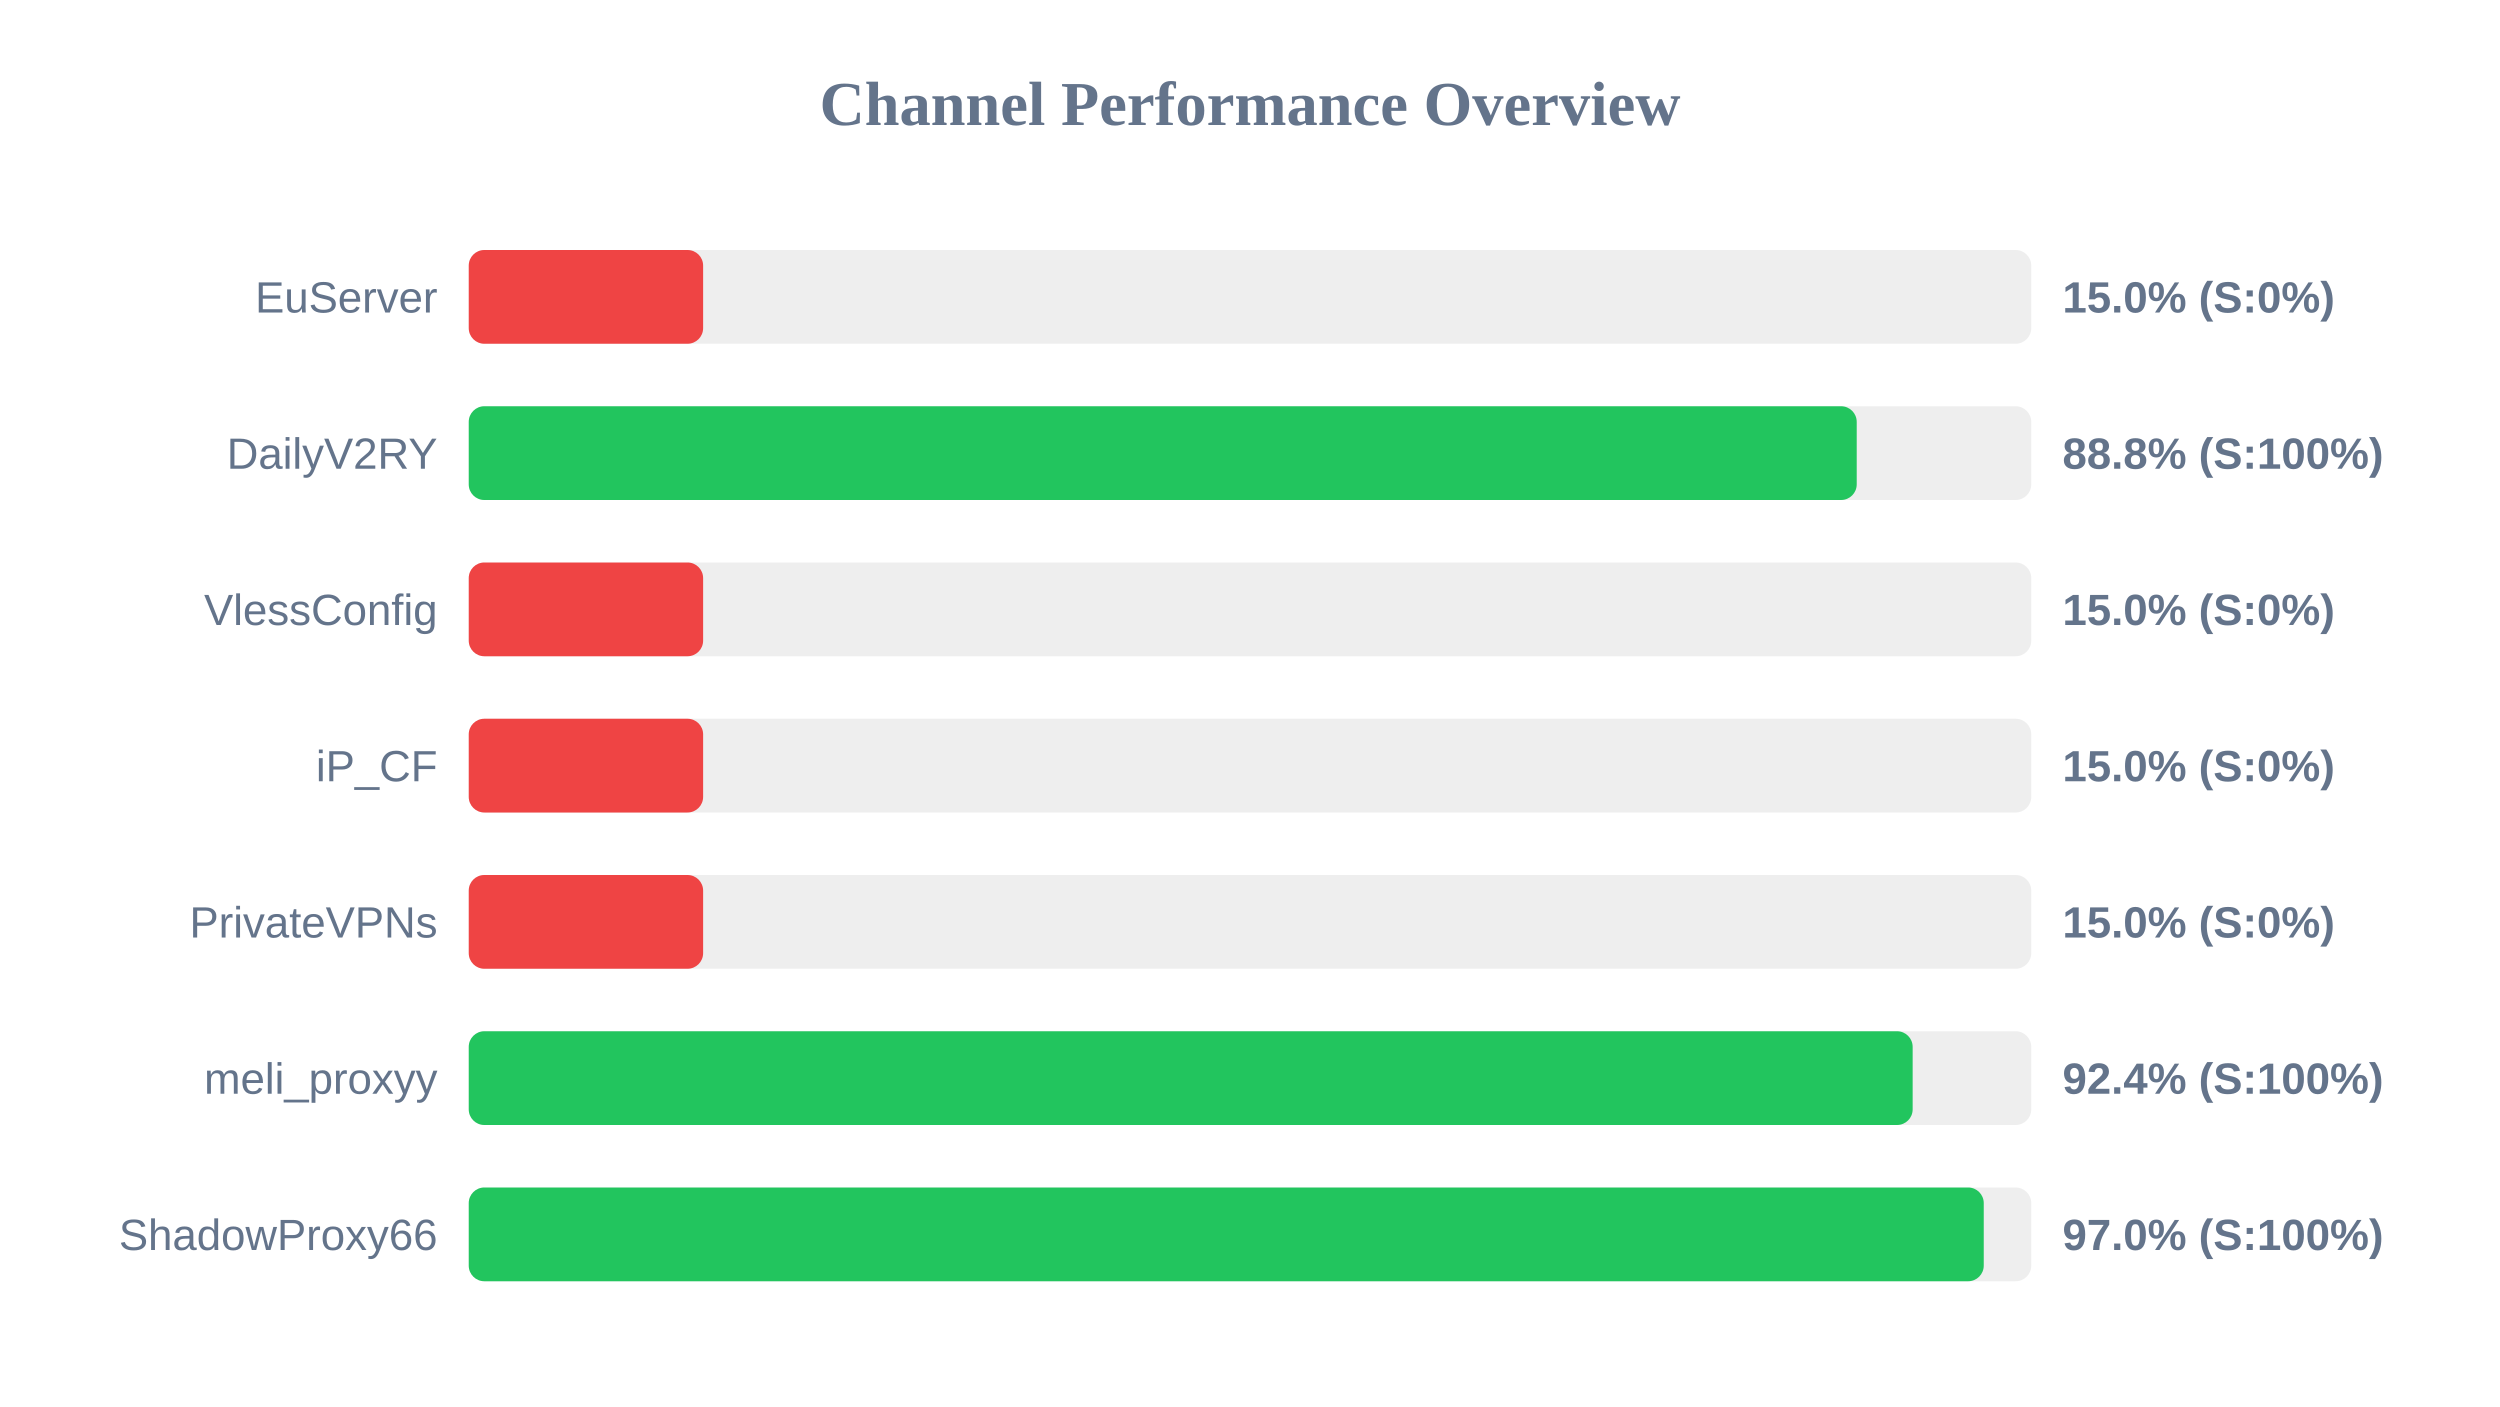
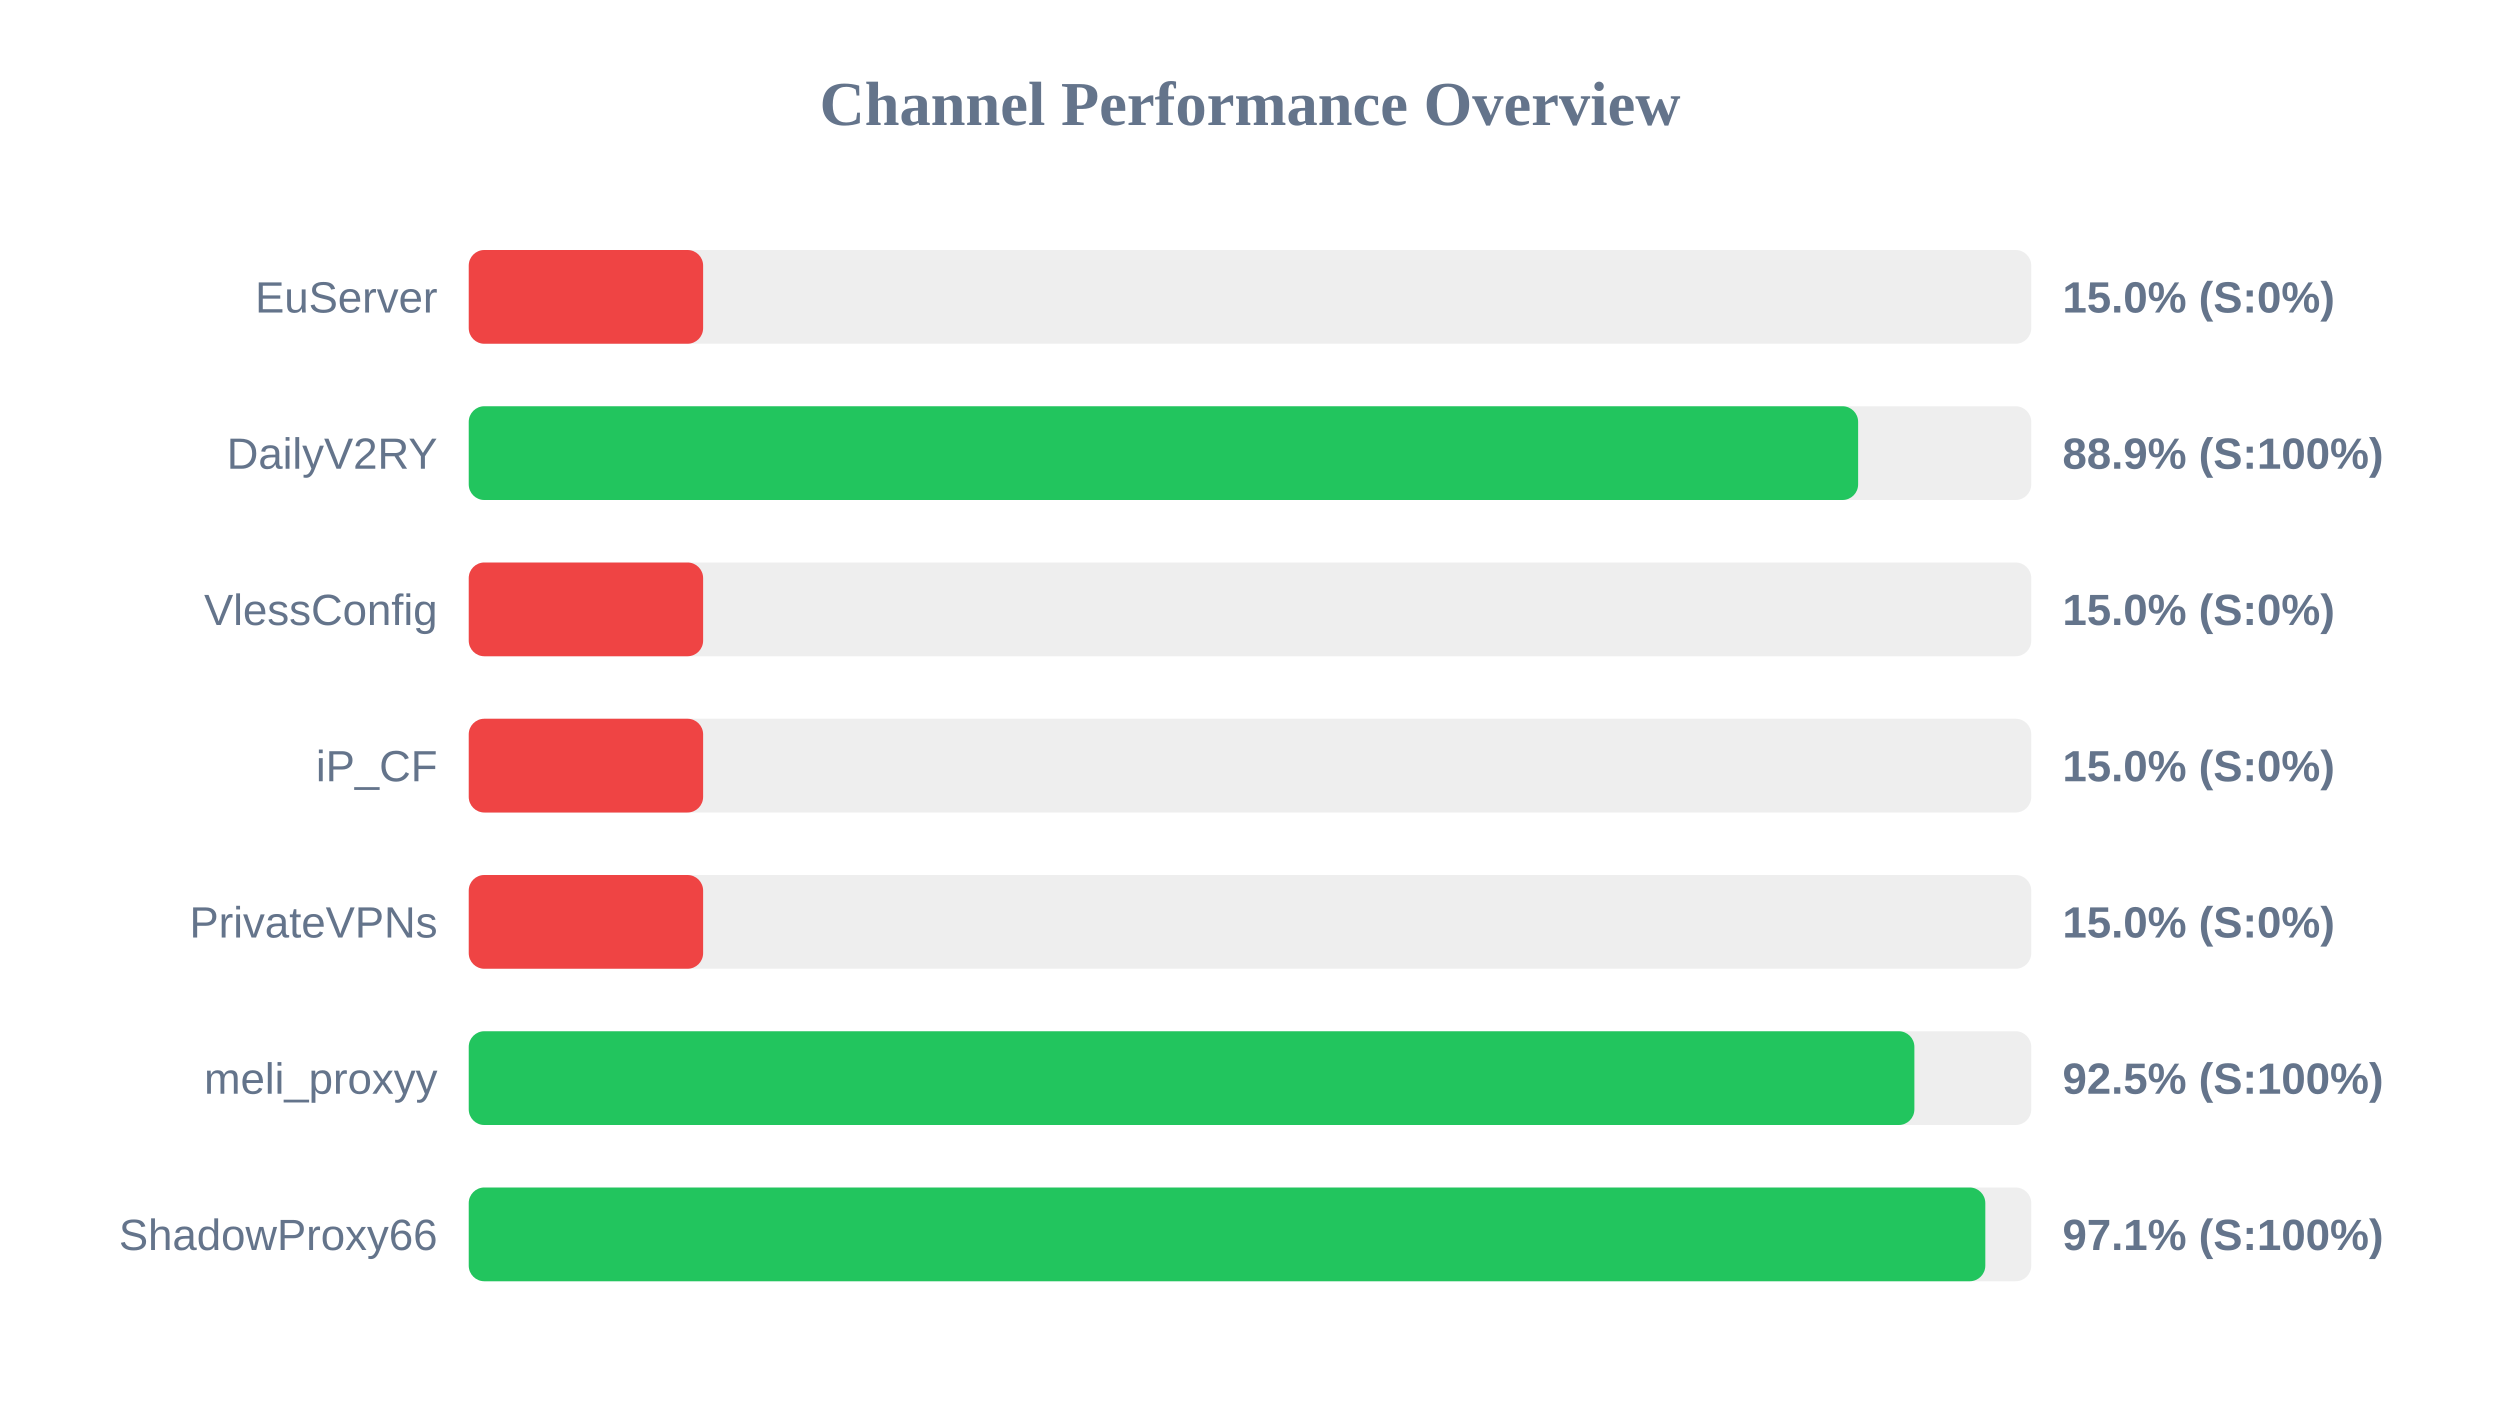
<svg xmlns="http://www.w3.org/2000/svg" width="800" height="450" version="1.1">
  <style>
        .row { font: 14px Arial; fill: #64748b; }
        .score { font: bold 14px Arial; fill: #64748b; }
    </style>
  <text x="400" y="40" text-anchor="middle" font-size="20px" font-weight="bold" fill="#64748b">Channel Performance Overview</text>
  <rect x="150" y="80" width="500" height="30" fill="#eee" rx="5" />
  <rect x="150" y="80" width="75.0" height="30" fill="#ef4444" rx="5" />
  <text x="140" y="100" text-anchor="end" class="row">EuServer</text>
  <text x="660" y="100" text-anchor="start" class="score">15.0% (S:0%)</text>
  <rect x="150" y="130" width="500" height="30" fill="#eee" rx="5" />
-   <rect x="150" y="130" width="444.15" height="30" fill="#22c55e" rx="5" />
+   <rect x="150" y="130" width="444.6" height="30" fill="#22c55e" rx="5" />
  <text x="140" y="150" text-anchor="end" class="row">DailyV2RY</text>
-   <text x="660" y="150" text-anchor="start" class="score">88.8% (S:100%)</text>
+   <text x="660" y="150" text-anchor="start" class="score">88.9% (S:100%)</text>
  <rect x="150" y="180" width="500" height="30" fill="#eee" rx="5" />
  <rect x="150" y="180" width="75.0" height="30" fill="#ef4444" rx="5" />
  <text x="140" y="200" text-anchor="end" class="row">VlessConfig</text>
  <text x="660" y="200" text-anchor="start" class="score">15.0% (S:0%)</text>
  <rect x="150" y="230" width="500" height="30" fill="#eee" rx="5" />
  <rect x="150" y="230" width="75.0" height="30" fill="#ef4444" rx="5" />
  <text x="140" y="250" text-anchor="end" class="row">iP_CF</text>
  <text x="660" y="250" text-anchor="start" class="score">15.0% (S:0%)</text>
  <rect x="150" y="280" width="500" height="30" fill="#eee" rx="5" />
  <rect x="150" y="280" width="75.0" height="30" fill="#ef4444" rx="5" />
  <text x="140" y="300" text-anchor="end" class="row">PrivateVPNs</text>
  <text x="660" y="300" text-anchor="start" class="score">15.0% (S:0%)</text>
  <rect x="150" y="330" width="500" height="30" fill="#eee" rx="5" />
-   <rect x="150" y="330" width="462.05" height="30" fill="#22c55e" rx="5" />
+   <rect x="150" y="330" width="462.6" height="30" fill="#22c55e" rx="5" />
  <text x="140" y="350" text-anchor="end" class="row">meli_proxyy</text>
-   <text x="660" y="350" text-anchor="start" class="score">92.4% (S:100%)</text>
+   <text x="660" y="350" text-anchor="start" class="score">92.5% (S:100%)</text>
  <rect x="150" y="380" width="500" height="30" fill="#eee" rx="5" />
-   <rect x="150" y="380" width="484.8" height="30" fill="#22c55e" rx="5" />
+   <rect x="150" y="380" width="485.3" height="30" fill="#22c55e" rx="5" />
  <text x="140" y="400" text-anchor="end" class="row">ShadowProxy66</text>
-   <text x="660" y="400" text-anchor="start" class="score">97.0% (S:100%)</text>
+   <text x="660" y="400" text-anchor="start" class="score">97.1% (S:100%)</text>
</svg>
